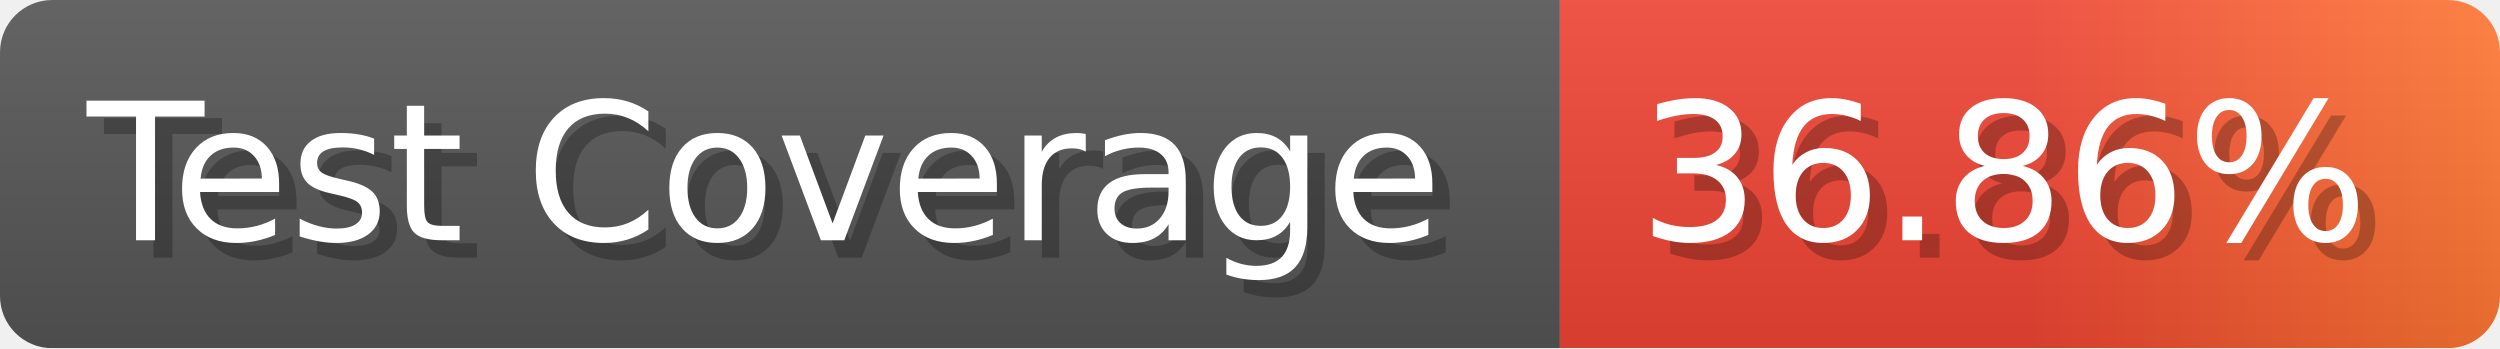
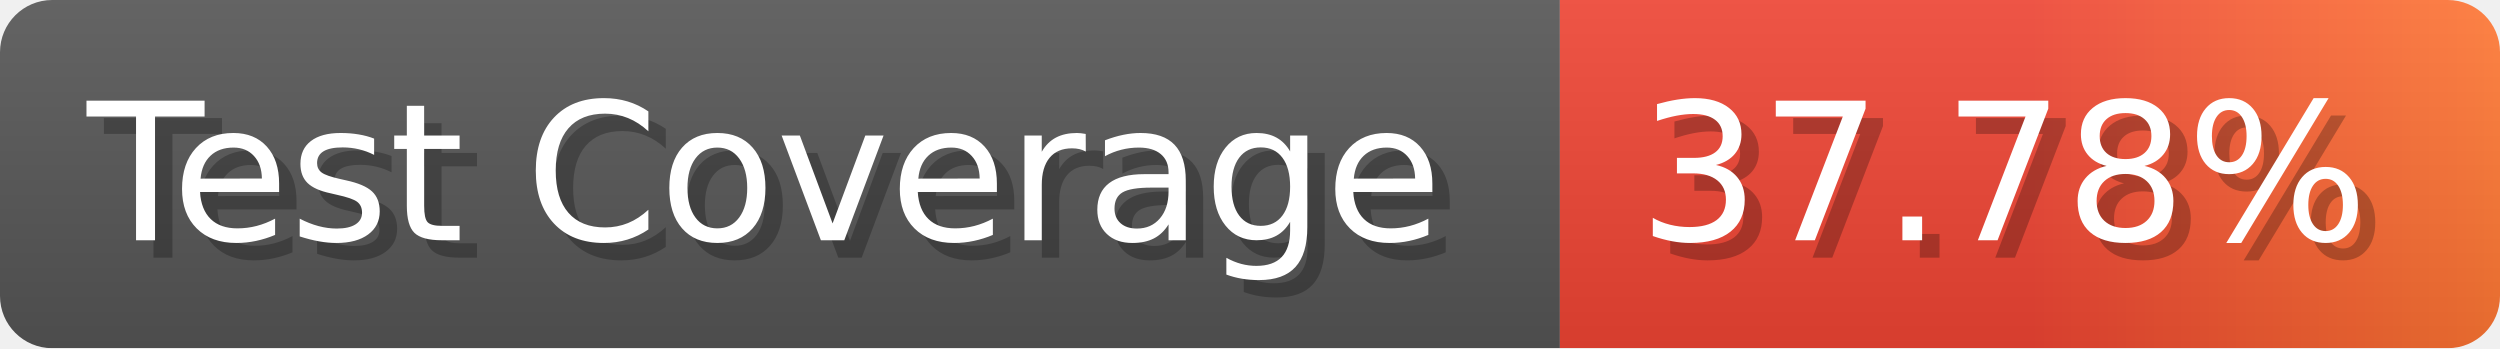
- <svg xmlns="http://www.w3.org/2000/svg" width="143.6" height="20" viewBox="0 0 1436 200" role="img" aria-label="Test Coverage: 36.86%">
+ <svg xmlns="http://www.w3.org/2000/svg" width="143.6" height="20" viewBox="0 0 1436 200" role="img" aria-label="Test Coverage: 37.78%">
  <linearGradient id="a" x2="0" y2="100%">
    <stop offset="0" stop-opacity=".1" stop-color="#EEE" />
    <stop offset="1" stop-opacity=".1" />
  </linearGradient>
  <mask id="m">
    <rect width="1436" height="200" rx="30" fill="#FFF" />
  </mask>
  <g mask="url(#m)">
    <rect width="896" height="200" fill="#555" />
    <rect width="540" height="200" fill="url(#x)" x="896" />
    <rect width="1436" height="200" fill="url(#a)" />
  </g>
  <g aria-hidden="true" fill="#fff" text-anchor="start" font-family="Verdana,DejaVu Sans,sans-serif" font-size="110">
    <text x="60" y="148" textLength="796" fill="#000" opacity="0.25">Test Coverage</text>
    <text x="50" y="138" textLength="796">Test Coverage</text>
-     <text x="951" y="148" textLength="440" fill="#000" opacity="0.25">36.86%</text>
-     <text x="941" y="138" textLength="440">36.86%</text>
+     <text x="951" y="148" textLength="440" fill="#000" opacity="0.25">37.78%</text>
+     <text x="941" y="138" textLength="440">37.78%</text>
  </g>
  <linearGradient id="x" x1="0%" y1="0%" x2="100%" y2="0%">
    <stop offset="0%" style="stop-color:#E43" />
    <stop offset="50%" style="stop-color:#E43" />
    <stop offset="100%" style="stop-color:#F73" />
  </linearGradient>
</svg>
